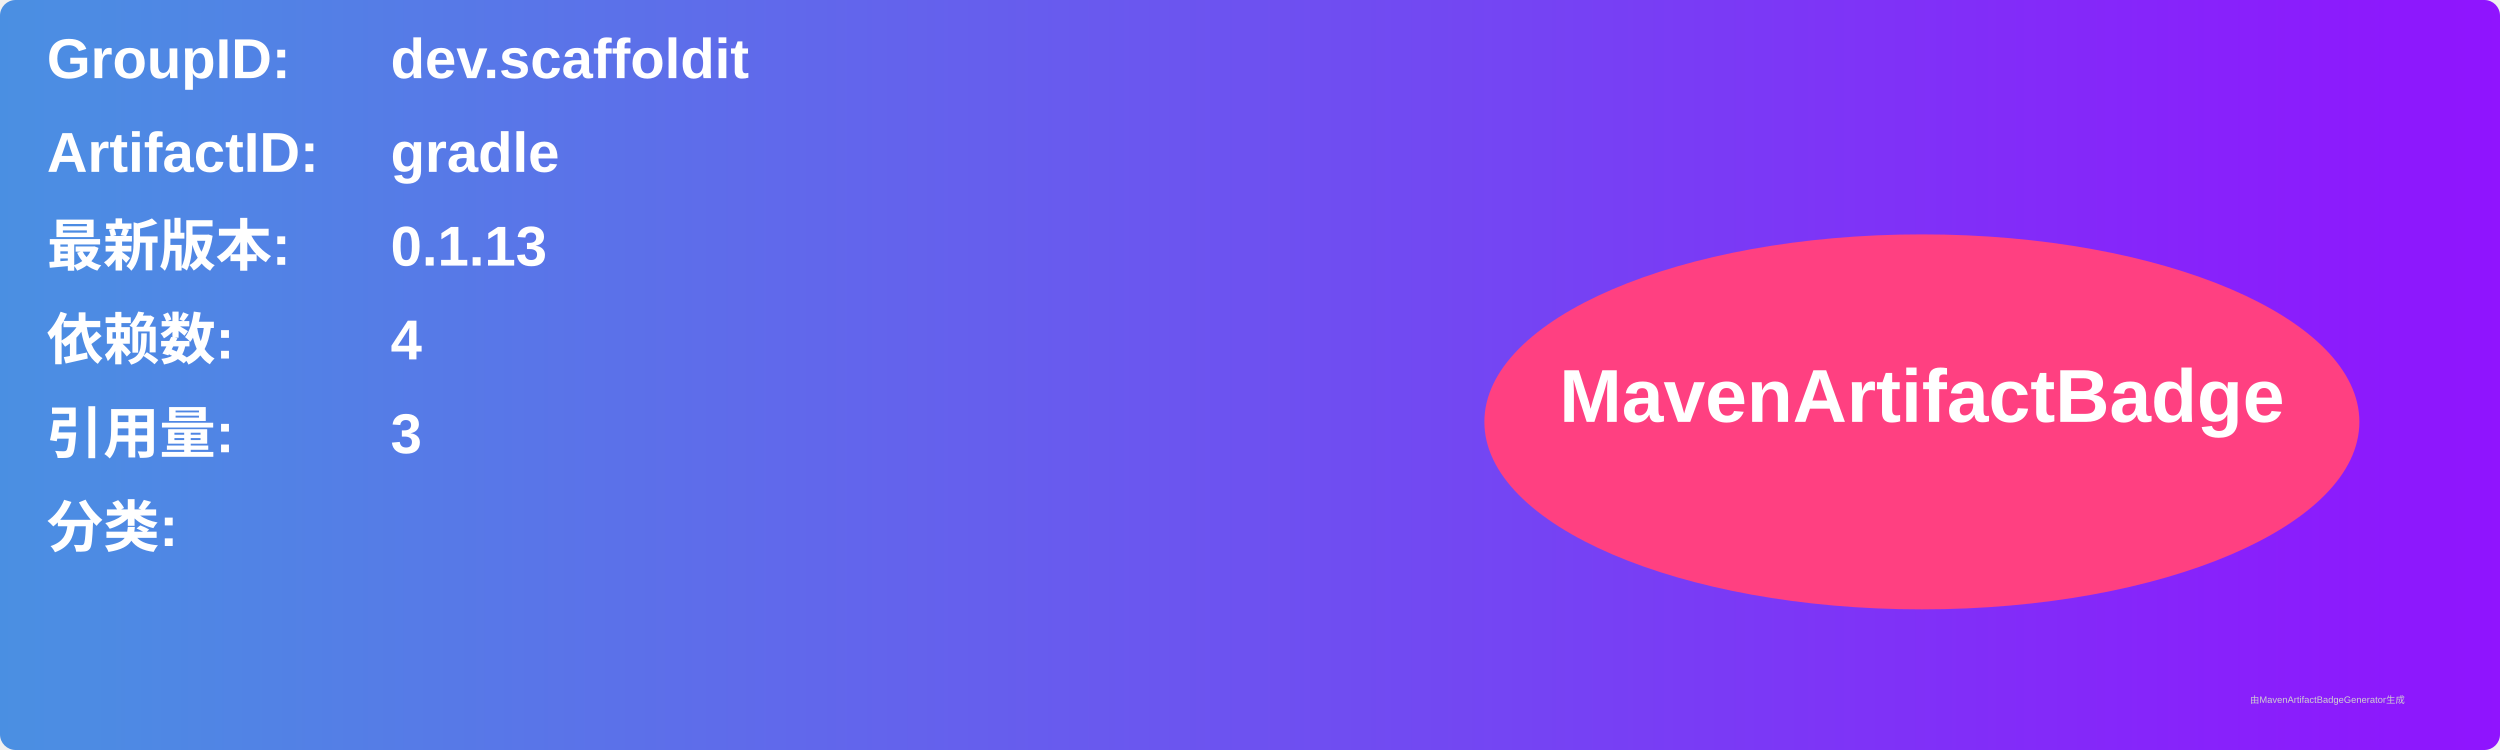
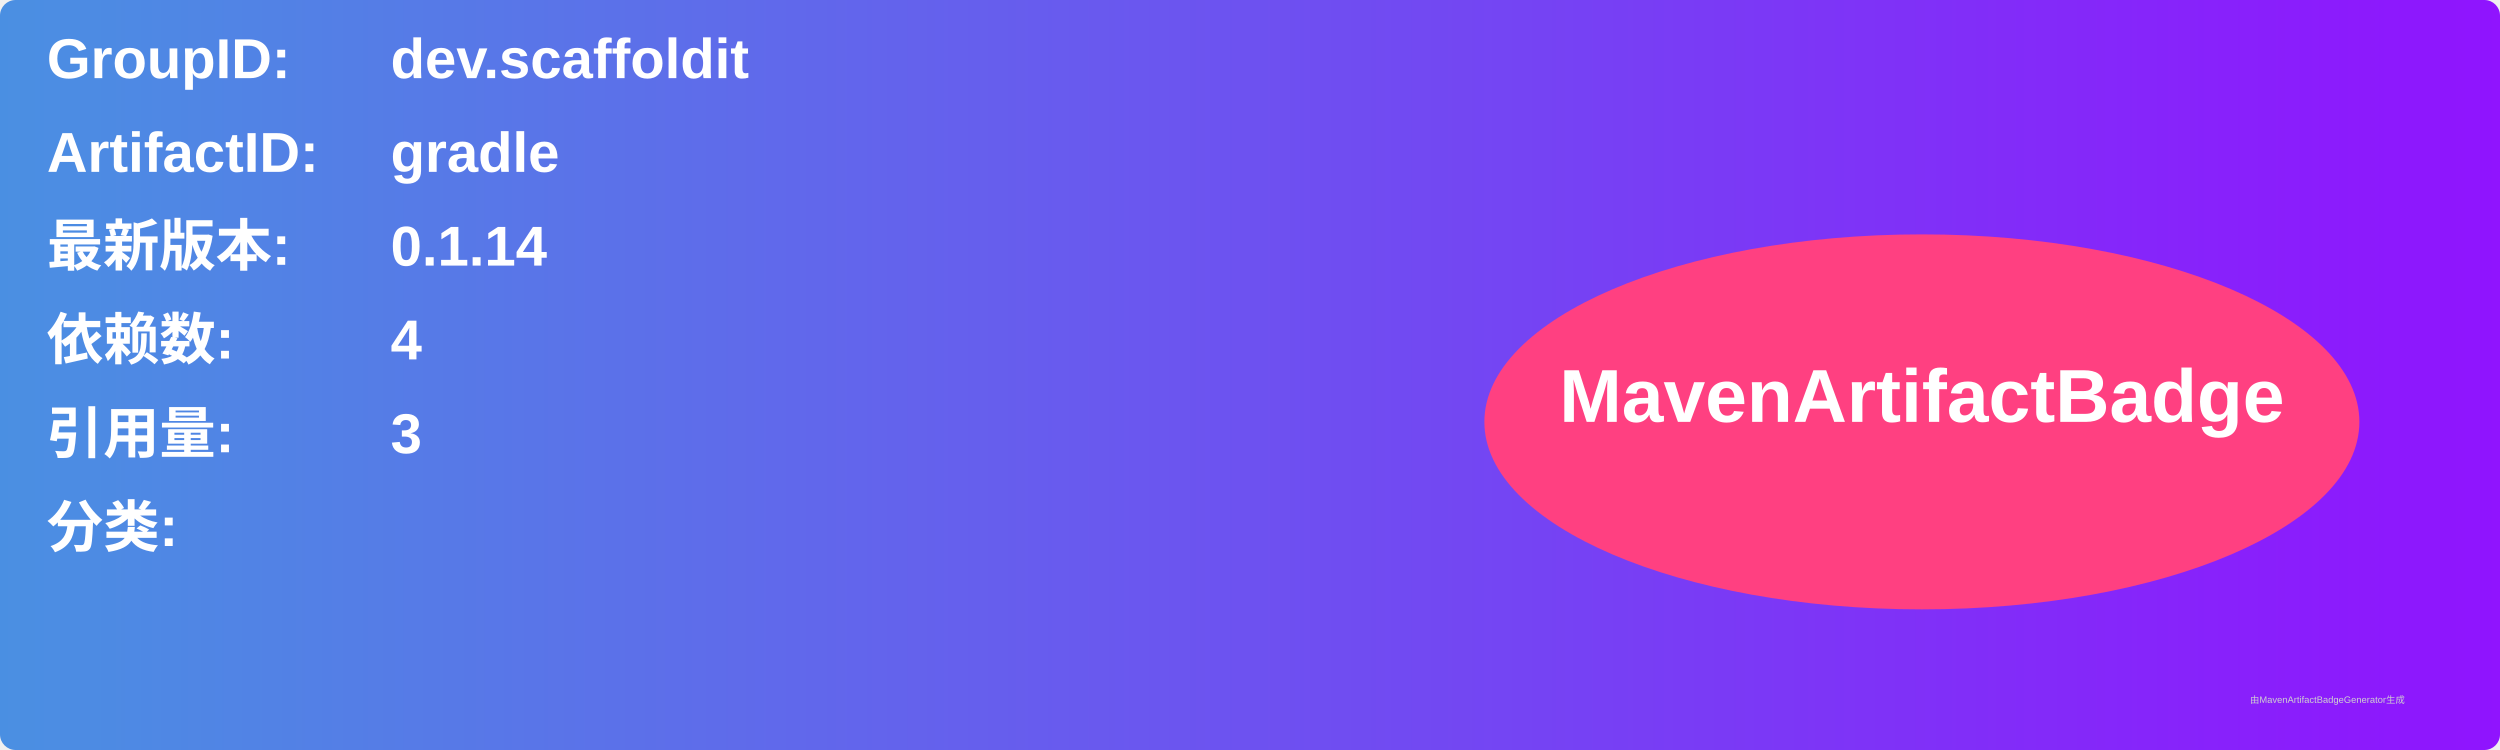
<svg xmlns="http://www.w3.org/2000/svg" width="800" height="240" viewBox="0 0 800 240">
  <linearGradient id="grad" x1="0%" y1="0%" x2="100%" y2="0%">
    <stop offset="0%" stop-color="#4a90e2" />
    <stop offset="100%" stop-color="#9013fe" />
  </linearGradient>
  <rect width="100%" height="100%" rx="5" ry="5" fill="url(#grad)" />
  <g transform="translate(15, 15)">
    <text x="0" y="10" font-family="Arial" font-size="18" fill="white" font-weight="bold" width="260">GroupID:</text>
    <text x="110" y="10" font-family="Arial" font-size="18" fill="white" font-weight="bold" width="460">dev.scaffoldit</text>
    <text x="0" y="40" font-family="Arial" font-size="18" fill="white" font-weight="bold" width="260">ArtifactID:</text>
    <text x="110" y="40" font-family="Arial" font-size="18" fill="white" font-weight="bold" width="460">gradle</text>
    <text x="0" y="70" font-family="Arial" font-size="18" fill="white" font-weight="bold">最新版本:</text>
    <text x="110" y="70" font-family="Arial" font-size="18" fill="white" font-weight="bold">
-       <tspan font-weight="bold">0.1.13</tspan>
+       <tspan font-weight="bold">0.1.14</tspan>
    </text>
    <text x="0" y="100" font-family="Arial" font-size="18" fill="white" font-weight="bold">依赖数: </text>
    <text x="110" y="100" font-family="Arial" font-size="18" fill="white">
      <tspan font-weight="bold">4</tspan>
    </text>
    <text x="0" y="130" font-family="Arial" font-size="18" fill="white" font-weight="bold">引用量: </text>
    <text x="110" y="130" font-family="Arial" font-size="18" fill="white">
      <tspan font-weight="bold">3</tspan>
    </text>
    <text x="0" y="160" font-family="Arial" font-size="18" fill="white" font-weight="bold">分类:</text>
    <text x="10" y="190" font-family="Arial" font-size="10" fill="white">
      <tspan font-weight="bold" />
    </text>
    <ellipse cx="600" cy="120" rx="140" ry="60" fill="#ff4081" />
    <text x="600" y="120" text-anchor="middle" font-family="Arial" font-size="24" fill="white" font-weight="bold">MavenArtifactBadge</text>
  </g>
  <text x="720" y="225" font-family="Arial" font-size="3" fill="#d0d0d0">由MavenArtifactBadgeGenerator生成</text>
</svg>
